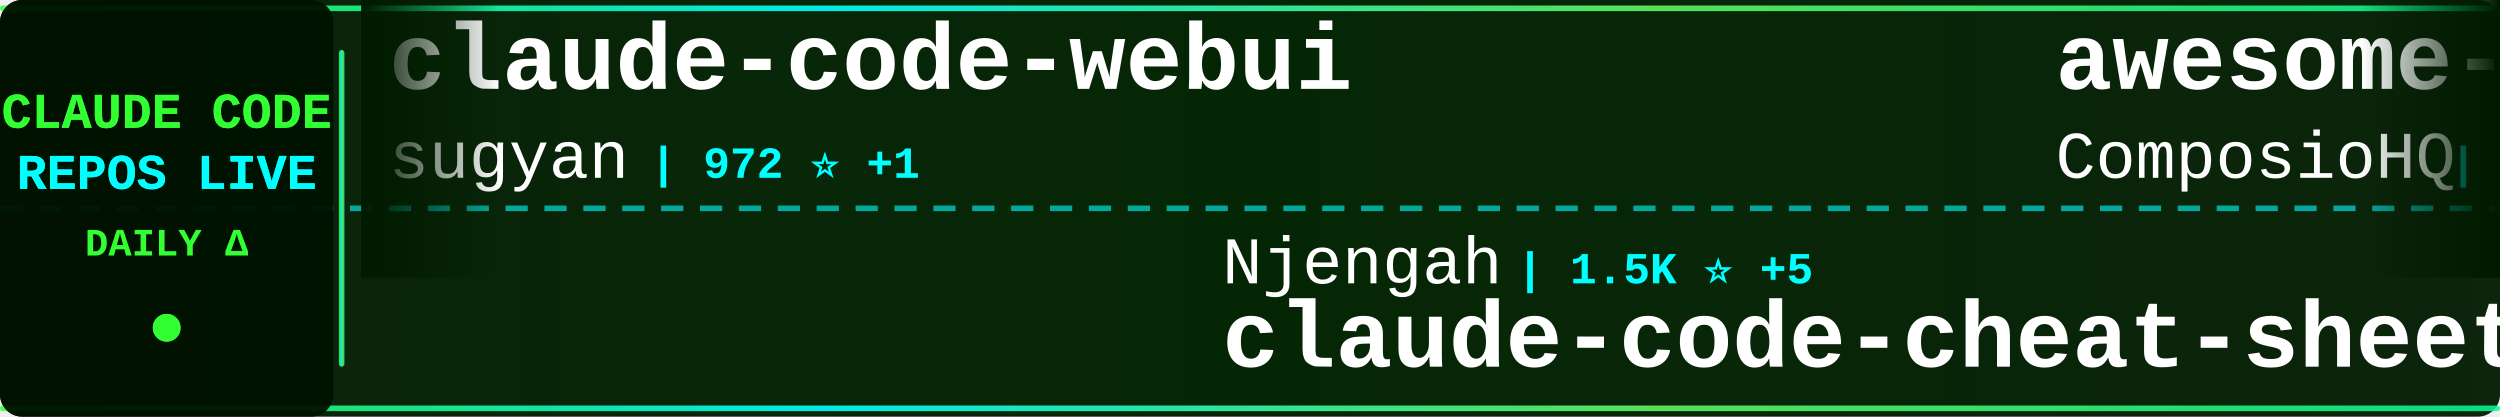
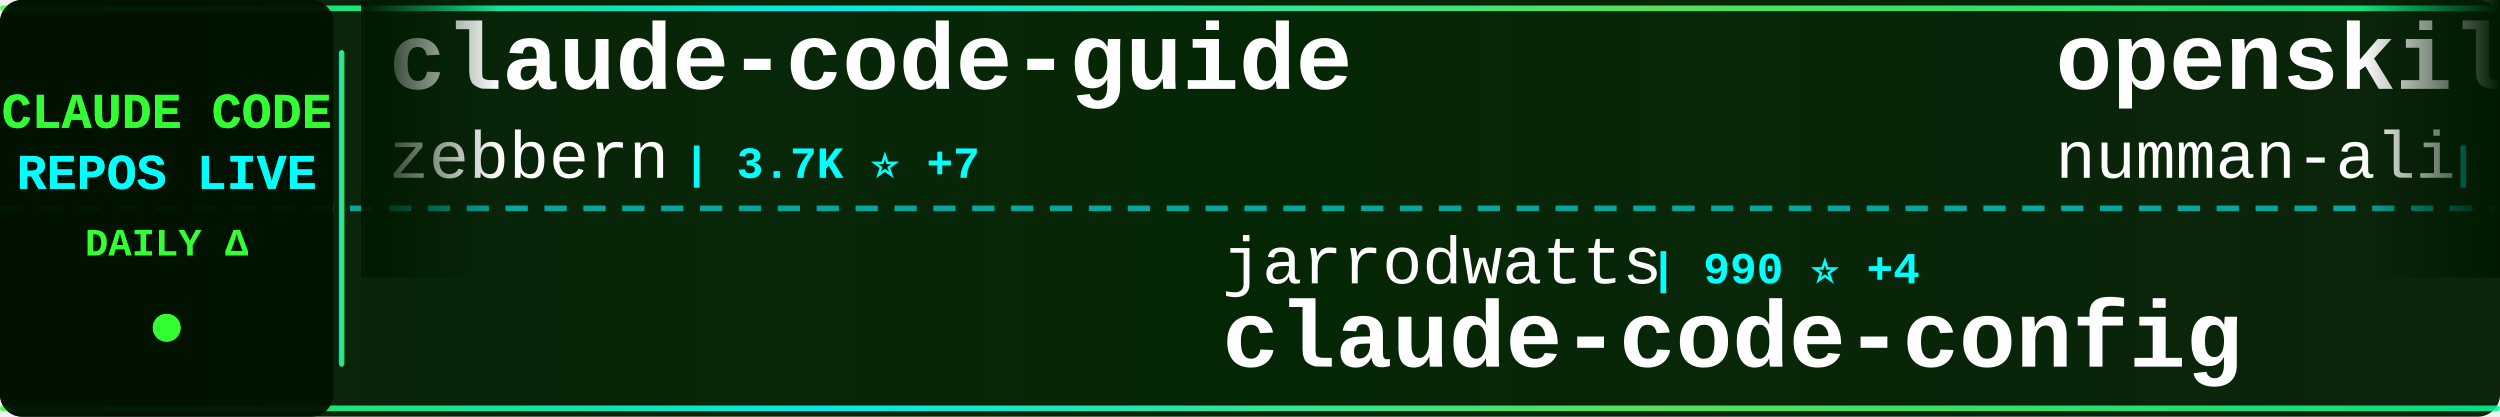
<svg xmlns="http://www.w3.org/2000/svg" width="900" height="150">
  <defs>
    <linearGradient id="tickerBg" x1="0%" y1="0%" x2="100%" y2="0%">
      <stop offset="0%" style="stop-color:#001a00;stop-opacity:0.95" />
      <stop offset="50%" style="stop-color:#002200;stop-opacity:0.98" />
      <stop offset="100%" style="stop-color:#001a00;stop-opacity:0.95" />
    </linearGradient>
    <linearGradient id="borderGrad" x1="0%" y1="0%" x2="100%" y2="0%">
      <stop offset="0%" style="stop-color:#33ff33;stop-opacity:0.85">
        <animate attributeName="stop-opacity" values="0.85;1;0.85" dur="2s" repeatCount="indefinite" />
      </stop>
      <stop offset="33%" style="stop-color:#00ffff;stop-opacity:0.9">
        <animate attributeName="stop-opacity" values="0.9;1;0.9" dur="2.2s" repeatCount="indefinite" />
      </stop>
      <stop offset="66%" style="stop-color:#66ff66;stop-opacity:0.85">
        <animate attributeName="stop-opacity" values="0.85;1;0.85" dur="1.8s" repeatCount="indefinite" />
      </stop>
      <stop offset="100%" style="stop-color:#00ff99;stop-opacity:0.85">
        <animate attributeName="stop-opacity" values="0.85;1;0.85" dur="2s" repeatCount="indefinite" />
      </stop>
    </linearGradient>
    <filter id="textGlow">
      <feGaussianBlur stdDeviation="0.1" result="coloredBlur" />
      <feMerge>
        <feMergeNode in="coloredBlur" />
        <feMergeNode in="SourceGraphic" />
      </feMerge>
    </filter>
    <filter id="metricGlow">
      <feGaussianBlur stdDeviation="0.2" result="coloredBlur" />
      <feMerge>
        <feMergeNode in="coloredBlur" />
        <feMergeNode in="SourceGraphic" />
      </feMerge>
    </filter>
    <linearGradient id="leftFade" x1="0%" y1="0%" x2="100%" y2="0%">
      <stop offset="0%" style="stop-color:#001a00;stop-opacity:1" />
      <stop offset="100%" style="stop-color:#001a00;stop-opacity:0" />
    </linearGradient>
    <linearGradient id="rightFade" x1="0%" y1="0%" x2="100%" y2="0%">
      <stop offset="0%" style="stop-color:#001a00;stop-opacity:0" />
      <stop offset="100%" style="stop-color:#001a00;stop-opacity:1" />
    </linearGradient>
  </defs>
  <rect width="900" height="150" fill="url(#tickerBg)" rx="8" />
  <rect x="0" y="2" width="900" height="2" fill="url(#borderGrad)" rx="1" />
  <rect x="0" y="146" width="900" height="2" fill="url(#borderGrad)" rx="1" />
  <line x1="0" y1="75" x2="900" y2="75" stroke="#00ffff" stroke-width="2" stroke-dasharray="8 6" opacity="0.6" />
  <rect x="0" y="0" width="120" height="150" fill="#001100" opacity="0.95" rx="8" />
  <text x="60" y="46" font-family="'Courier New', monospace" font-size="18" font-weight="bold" fill="#33ff33" text-anchor="middle" filter="url(#textGlow)">
    CLAUDE CODE
  </text>
  <text x="60" y="68" font-family="'Courier New', monospace" font-size="18" font-weight="bold" fill="#00ffff" text-anchor="middle" filter="url(#textGlow)">
    REPOS LIVE
  </text>
  <text x="60" y="92" font-family="'Courier New', monospace" font-size="14" font-weight="bold" fill="#33ff33" text-anchor="middle">
    DAILY Δ
  </text>
  <circle cx="60" cy="118" r="5" fill="#33ff33" filter="url(#metricGlow)">
    <animate attributeName="r" values="4;6;4" dur="1.5s" repeatCount="indefinite" />
    <animate attributeName="opacity" values="0.6;1;0.6" dur="1.5s" repeatCount="indefinite" />
  </circle>
  <rect x="122" y="18" width="2" height="114" fill="url(#borderGrad)" rx="1" />
  <clipPath id="tickerClip">
    <rect x="130" y="0" width="770" height="150" />
  </clipPath>
  <g clip-path="url(#tickerClip)">
    <g id="tickerItems">
      <animateTransform attributeName="transform" attributeType="XML" type="translate" from="0 0" to="-3000 0" dur="54s" repeatCount="indefinite" />
      <g transform="translate(0, 0)">
-         <text x="140" y="32" font-family="'Courier New', monospace" font-size="34" font-weight="bold" fill="#ffffff">claude-code-webui</text>
-         <text x="140" y="64" font-family="'Courier New', monospace" font-size="24" font-weight="normal" fill="#ffffff" opacity="1.0">sugyan</text>
-         <text x="234" y="64" font-family="'Courier New', monospace" font-size="16" font-weight="bold" fill="#00ffff"> | 972 ⭐ +1</text>
+         <text x="140" y="32" font-family="'Courier New', monospace" font-size="34" font-weight="bold" fill="#ffffff">claude-code-guide</text>
+         <text x="140" y="64" font-family="'Courier New', monospace" font-size="24" font-weight="normal" fill="#ffffff" opacity="1.0">zebbern</text>
+         <text x="246" y="64" font-family="'Courier New', monospace" font-size="16" font-weight="bold" fill="#00ffff"> | 3.7K ⭐ +7</text>
      </g>
      <g transform="translate(300, 0)">
-         <text x="140" y="102" font-family="'Courier New', monospace" font-size="24" font-weight="normal" fill="#ffffff" opacity="1.0">Njengah</text>
-         <text x="246" y="102" font-family="'Courier New', monospace" font-size="16" font-weight="bold" fill="#00ffff"> | 1.5K ⭐ +5</text>
-         <text x="140" y="132" font-family="'Courier New', monospace" font-size="34" font-weight="bold" fill="#ffffff">claude-code-cheat-sheet</text>
+         <text x="140" y="102" font-family="'Courier New', monospace" font-size="24" font-weight="normal" fill="#ffffff" opacity="1.0">jarrodwatts</text>
+         <text x="294" y="102" font-family="'Courier New', monospace" font-size="16" font-weight="bold" fill="#00ffff"> | 990 ⭐ +4</text>
+         <text x="140" y="132" font-family="'Courier New', monospace" font-size="34" font-weight="bold" fill="#ffffff">claude-code-config</text>
      </g>
      <g transform="translate(600, 0)">
+         <text x="140" y="32" font-family="'Courier New', monospace" font-size="34" font-weight="bold" fill="#ffffff">openskills</text>
+         <text x="140" y="64" font-family="'Courier New', monospace" font-size="24" font-weight="normal" fill="#ffffff" opacity="1.0">numman-ali</text>
+         <text x="282" y="64" font-family="'Courier New', monospace" font-size="16" font-weight="bold" fill="#00ffff"> | 9.2K ⭐ +19</text>
+       </g>
+       <g transform="translate(900, 0)">
+         <text x="140" y="102" font-family="'Courier New', monospace" font-size="24" font-weight="normal" fill="#ffffff" opacity="1.0">siteboon</text>
+         <text x="258" y="102" font-family="'Courier New', monospace" font-size="16" font-weight="bold" fill="#00ffff"> | 8.7K ⭐ +37</text>
+         <text x="140" y="132" font-family="'Courier New', monospace" font-size="34" font-weight="bold" fill="#ffffff">claudecodeui</text>
+       </g>
+       <g transform="translate(1200, 0)">
+         <text x="140" y="32" font-family="'Courier New', monospace" font-size="34" font-weight="bold" fill="#ffffff">awesome-claude-code-plug...</text>
+         <text x="140" y="64" font-family="'Courier New', monospace" font-size="24" font-weight="normal" fill="#ffffff" opacity="1.0">ccplugins</text>
+         <text x="270" y="64" font-family="'Courier New', monospace" font-size="16" font-weight="bold" fill="#00ffff"> | 641 ⭐ +2</text>
+       </g>
+       <g transform="translate(1500, 0)">
+         <text x="140" y="102" font-family="'Courier New', monospace" font-size="24" font-weight="normal" fill="#ffffff" opacity="1.0">jeremylongshore</text>
+         <text x="342" y="102" font-family="'Courier New', monospace" font-size="16" font-weight="bold" fill="#00ffff"> | 1.7K ⭐ +6</text>
+         <text x="140" y="132" font-family="'Courier New', monospace" font-size="34" font-weight="bold" fill="#ffffff">claude-code-plugins-plus...</text>
+       </g>
+       <g transform="translate(1800, 0)">
+         <text x="140" y="32" font-family="'Courier New', monospace" font-size="34" font-weight="bold" fill="#ffffff">claude-skills</text>
+         <text x="140" y="64" font-family="'Courier New', monospace" font-size="24" font-weight="normal" fill="#ffffff" opacity="1.0">alirezarezvani</text>
+         <text x="330" y="64" font-family="'Courier New', monospace" font-size="16" font-weight="bold" fill="#00ffff"> | 6.2K ⭐ +105</text>
+       </g>
+       <g transform="translate(2100, 0)">
+         <text x="140" y="102" font-family="'Courier New', monospace" font-size="24" font-weight="normal" fill="#ffffff" opacity="1.0">simonw</text>
+         <text x="234" y="102" font-family="'Courier New', monospace" font-size="16" font-weight="bold" fill="#00ffff"> | 1.1K ⭐ +4</text>
+         <text x="140" y="132" font-family="'Courier New', monospace" font-size="34" font-weight="bold" fill="#ffffff">claude-code-transcripts</text>
+       </g>
+       <g transform="translate(2400, 0)">
        <text x="140" y="32" font-family="'Courier New', monospace" font-size="34" font-weight="bold" fill="#ffffff">awesome-claude-skills</text>
        <text x="140" y="64" font-family="'Courier New', monospace" font-size="24" font-weight="normal" fill="#ffffff" opacity="1.0">ComposioHQ</text>
-         <text x="282" y="64" font-family="'Courier New', monospace" font-size="16" font-weight="bold" fill="#00ffff"> | 46.6K ⭐ +257</text>
-       </g>
-       <g transform="translate(900, 0)">
-         <text x="140" y="102" font-family="'Courier New', monospace" font-size="24" font-weight="normal" fill="#ffffff" opacity="1.0">frankbria</text>
-         <text x="270" y="102" font-family="'Courier New', monospace" font-size="16" font-weight="bold" fill="#00ffff"> | 8.1K ⭐ +22</text>
-         <text x="140" y="132" font-family="'Courier New', monospace" font-size="34" font-weight="bold" fill="#ffffff">ralph-claude-code</text>
-       </g>
-       <g transform="translate(1200, 0)">
-         <text x="140" y="32" font-family="'Courier New', monospace" font-size="34" font-weight="bold" fill="#ffffff">claude-code-telegram</text>
-         <text x="140" y="64" font-family="'Courier New', monospace" font-size="24" font-weight="normal" fill="#ffffff" opacity="1.0">RichardAtCT</text>
-         <text x="294" y="64" font-family="'Courier New', monospace" font-size="16" font-weight="bold" fill="#00ffff"> | 2.2K ⭐ +18</text>
-       </g>
-       <g transform="translate(1500, 0)">
-         <text x="140" y="102" font-family="'Courier New', monospace" font-size="24" font-weight="normal" fill="#ffffff" opacity="1.0">alirezarezvani</text>
-         <text x="330" y="102" font-family="'Courier New', monospace" font-size="16" font-weight="bold" fill="#00ffff"> | 6.1K ⭐ +91</text>
-         <text x="140" y="132" font-family="'Courier New', monospace" font-size="34" font-weight="bold" fill="#ffffff">claude-skills</text>
-       </g>
-       <g transform="translate(1800, 0)">
-         <text x="140" y="32" font-family="'Courier New', monospace" font-size="34" font-weight="bold" fill="#ffffff">claude-code-tips</text>
-         <text x="140" y="64" font-family="'Courier New', monospace" font-size="24" font-weight="normal" fill="#ffffff" opacity="1.0">ykdojo</text>
-         <text x="234" y="64" font-family="'Courier New', monospace" font-size="16" font-weight="bold" fill="#00ffff"> | 6.5K ⭐ +165</text>
-       </g>
-       <g transform="translate(2100, 0)">
-         <text x="140" y="102" font-family="'Courier New', monospace" font-size="24" font-weight="normal" fill="#ffffff" opacity="1.0">OneRedOak</text>
-         <text x="270" y="102" font-family="'Courier New', monospace" font-size="16" font-weight="bold" fill="#00ffff"> | 3.7K ⭐ +2</text>
-         <text x="140" y="132" font-family="'Courier New', monospace" font-size="34" font-weight="bold" fill="#ffffff">claude-code-workflows</text>
-       </g>
-       <g transform="translate(2400, 0)">
-         <text x="140" y="32" font-family="'Courier New', monospace" font-size="34" font-weight="bold" fill="#ffffff">edmunds-claude-code</text>
-         <text x="140" y="64" font-family="'Courier New', monospace" font-size="24" font-weight="normal" fill="#ffffff" opacity="1.0">edmund-io</text>
-         <text x="270" y="64" font-family="'Courier New', monospace" font-size="16" font-weight="bold" fill="#00ffff"> | 1.3K ⭐ +3</text>
+         <text x="282" y="64" font-family="'Courier New', monospace" font-size="16" font-weight="bold" fill="#00ffff"> | 46.6K ⭐ +245</text>
      </g>
      <g transform="translate(2700, 0)">
-         <text x="140" y="102" font-family="'Courier New', monospace" font-size="24" font-weight="normal" fill="#ffffff" opacity="1.0">shareAI-lab</text>
-         <text x="294" y="102" font-family="'Courier New', monospace" font-size="16" font-weight="bold" fill="#00ffff"> | 35.0K ⭐ +629</text>
-         <text x="140" y="132" font-family="'Courier New', monospace" font-size="34" font-weight="bold" fill="#ffffff">learn-claude-code</text>
+         <text x="140" y="102" font-family="'Courier New', monospace" font-size="24" font-weight="normal" fill="#ffffff" opacity="1.0">qwibitai</text>
+         <text x="258" y="102" font-family="'Courier New', monospace" font-size="16" font-weight="bold" fill="#00ffff"> | 24.7K ⭐ +169</text>
+         <text x="140" y="132" font-family="'Courier New', monospace" font-size="34" font-weight="bold" fill="#ffffff">nanoclaw</text>
      </g>
      <g transform="translate(3000, 0)">
-         <text x="140" y="32" font-family="'Courier New', monospace" font-size="34" font-weight="bold" fill="#ffffff">claude-code-webui</text>
-         <text x="140" y="64" font-family="'Courier New', monospace" font-size="24" font-weight="normal" fill="#ffffff" opacity="1.0">sugyan</text>
-         <text x="234" y="64" font-family="'Courier New', monospace" font-size="16" font-weight="bold" fill="#00ffff"> | 972 ⭐ +1</text>
+         <text x="140" y="32" font-family="'Courier New', monospace" font-size="34" font-weight="bold" fill="#ffffff">claude-code-guide</text>
+         <text x="140" y="64" font-family="'Courier New', monospace" font-size="24" font-weight="normal" fill="#ffffff" opacity="1.0">zebbern</text>
+         <text x="246" y="64" font-family="'Courier New', monospace" font-size="16" font-weight="bold" fill="#00ffff"> | 3.7K ⭐ +7</text>
      </g>
      <g transform="translate(3300, 0)">
-         <text x="140" y="102" font-family="'Courier New', monospace" font-size="24" font-weight="normal" fill="#ffffff" opacity="1.0">Njengah</text>
-         <text x="246" y="102" font-family="'Courier New', monospace" font-size="16" font-weight="bold" fill="#00ffff"> | 1.5K ⭐ +5</text>
-         <text x="140" y="132" font-family="'Courier New', monospace" font-size="34" font-weight="bold" fill="#ffffff">claude-code-cheat-sheet</text>
+         <text x="140" y="102" font-family="'Courier New', monospace" font-size="24" font-weight="normal" fill="#ffffff" opacity="1.0">jarrodwatts</text>
+         <text x="294" y="102" font-family="'Courier New', monospace" font-size="16" font-weight="bold" fill="#00ffff"> | 990 ⭐ +4</text>
+         <text x="140" y="132" font-family="'Courier New', monospace" font-size="34" font-weight="bold" fill="#ffffff">claude-code-config</text>
      </g>
      <g transform="translate(3600, 0)">
-         <text x="140" y="32" font-family="'Courier New', monospace" font-size="34" font-weight="bold" fill="#ffffff">awesome-claude-skills</text>
-         <text x="140" y="64" font-family="'Courier New', monospace" font-size="24" font-weight="normal" fill="#ffffff" opacity="1.0">ComposioHQ</text>
-         <text x="282" y="64" font-family="'Courier New', monospace" font-size="16" font-weight="bold" fill="#00ffff"> | 46.6K ⭐ +257</text>
+         <text x="140" y="32" font-family="'Courier New', monospace" font-size="34" font-weight="bold" fill="#ffffff">openskills</text>
+         <text x="140" y="64" font-family="'Courier New', monospace" font-size="24" font-weight="normal" fill="#ffffff" opacity="1.0">numman-ali</text>
+         <text x="282" y="64" font-family="'Courier New', monospace" font-size="16" font-weight="bold" fill="#00ffff"> | 9.2K ⭐ +19</text>
      </g>
      <g transform="translate(3900, 0)">
-         <text x="140" y="102" font-family="'Courier New', monospace" font-size="24" font-weight="normal" fill="#ffffff" opacity="1.0">frankbria</text>
-         <text x="270" y="102" font-family="'Courier New', monospace" font-size="16" font-weight="bold" fill="#00ffff"> | 8.1K ⭐ +22</text>
-         <text x="140" y="132" font-family="'Courier New', monospace" font-size="34" font-weight="bold" fill="#ffffff">ralph-claude-code</text>
+         <text x="140" y="102" font-family="'Courier New', monospace" font-size="24" font-weight="normal" fill="#ffffff" opacity="1.0">siteboon</text>
+         <text x="258" y="102" font-family="'Courier New', monospace" font-size="16" font-weight="bold" fill="#00ffff"> | 8.7K ⭐ +37</text>
+         <text x="140" y="132" font-family="'Courier New', monospace" font-size="34" font-weight="bold" fill="#ffffff">claudecodeui</text>
      </g>
    </g>
  </g>
  <rect x="130" y="0" width="50" height="100" fill="url(#leftFade)" />
  <rect x="850" y="0" width="50" height="100" fill="url(#rightFade)" />
</svg>
